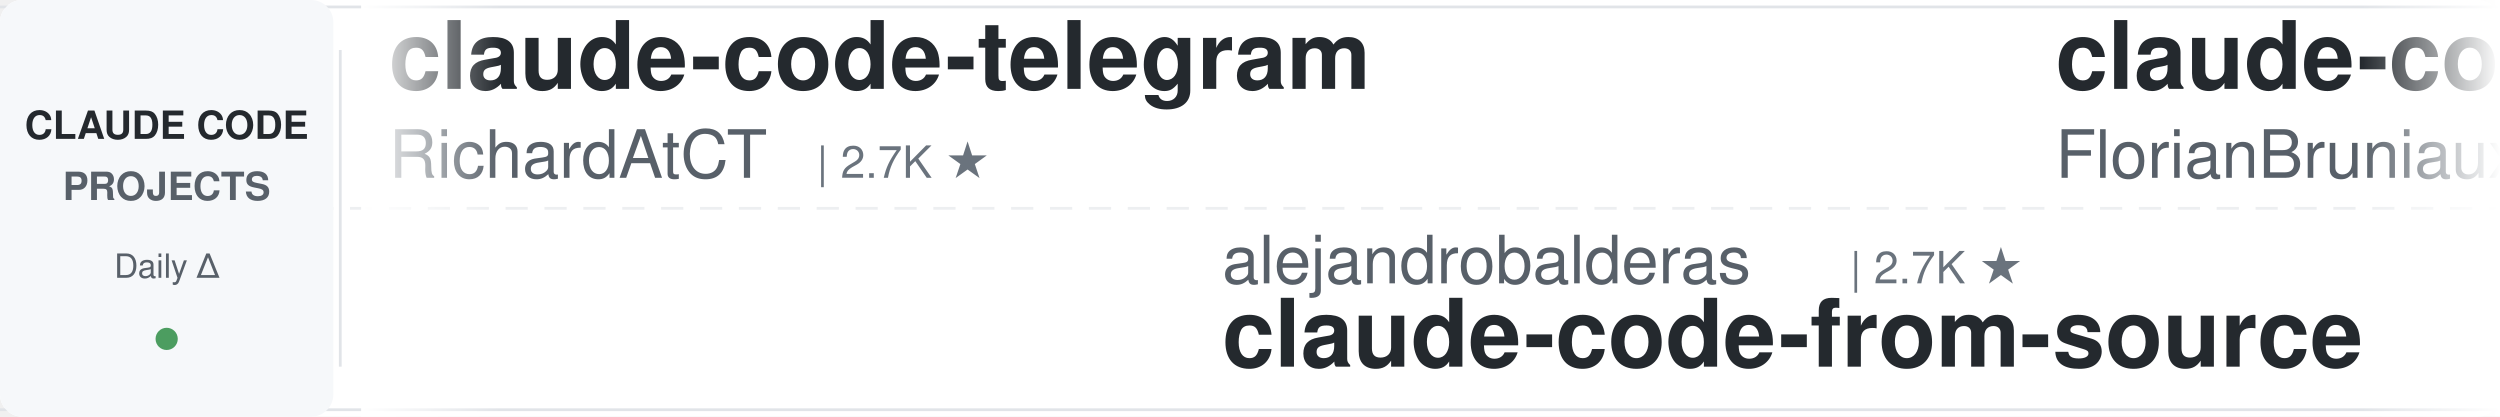
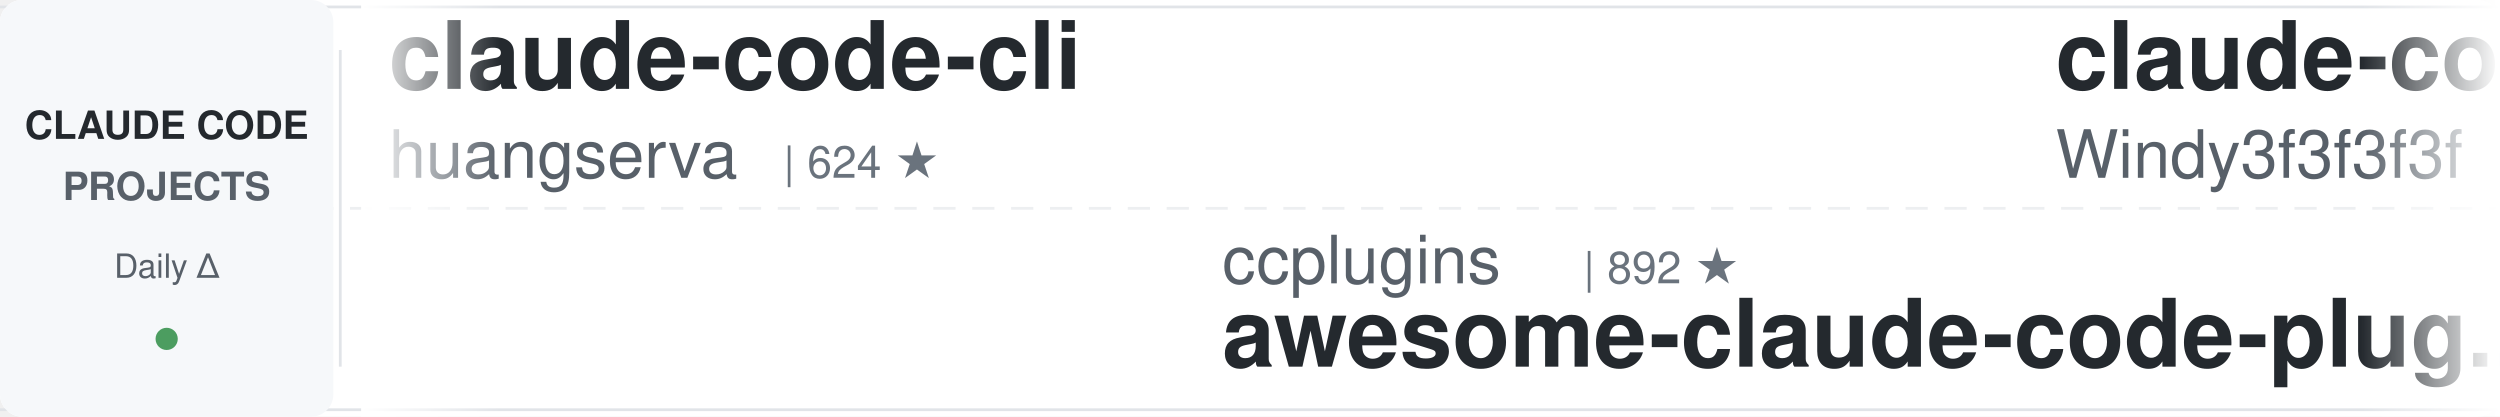
<svg xmlns="http://www.w3.org/2000/svg" width="900" height="150">
  <defs>
    <linearGradient id="leftFade" x1="0%" y1="0%" x2="100%" y2="0%">
      <stop offset="0%" style="stop-color:#ffffff;stop-opacity:1" />
      <stop offset="100%" style="stop-color:#ffffff;stop-opacity:0" />
    </linearGradient>
    <linearGradient id="rightFade" x1="0%" y1="0%" x2="100%" y2="0%">
      <stop offset="0%" style="stop-color:#ffffff;stop-opacity:0" />
      <stop offset="100%" style="stop-color:#ffffff;stop-opacity:1" />
    </linearGradient>
  </defs>
  <rect width="900" height="150" fill="#ffffff" rx="8" />
  <rect x="0" y="2" width="900" height="1" fill="#e1e4e8" />
  <rect x="0" y="147" width="900" height="1" fill="#e1e4e8" />
  <line x1="0" y1="75" x2="900" y2="75" stroke="#e1e4e8" stroke-width="1" stroke-dasharray="8 6" opacity="0.6" />
  <rect x="0" y="0" width="120" height="150" fill="#f6f8fa" rx="8" />
  <text x="60" y="50" font-family="-apple-system, BlinkMacSystemFont, 'Segoe UI', Helvetica, Arial, sans-serif" font-size="14" font-weight="600" fill="#24292e" text-anchor="middle">CLAUDE CODE</text>
  <text x="60" y="72" font-family="-apple-system, BlinkMacSystemFont, 'Segoe UI', Helvetica, Arial, sans-serif" font-size="14" font-weight="600" fill="#586069" text-anchor="middle">PROJECTS</text>
  <text x="60" y="100" font-family="-apple-system, BlinkMacSystemFont, 'Segoe UI', Helvetica, Arial, sans-serif" font-size="12" font-weight="500" fill="#586069" text-anchor="middle">Daily Δ</text>
  <circle cx="60" cy="122" r="4" fill="#22863a" opacity="0.8" />
  <rect x="122" y="18" width="1" height="114" fill="#e1e4e8" />
  <clipPath id="tickerClip">
    <rect x="130" y="0" width="770" height="150" />
  </clipPath>
  <g clip-path="url(#tickerClip)">
    <g id="tickerItems">
      <animateTransform attributeName="transform" attributeType="XML" type="translate" from="0 0" to="-3000 0" dur="54s" repeatCount="indefinite" />
      <g transform="translate(0, 0)">
-         <text x="140" y="32" font-family="-apple-system, BlinkMacSystemFont, 'Segoe UI', Helvetica, Arial, sans-serif" font-size="34" font-weight="600" fill="#24292e">claude-code-telegram</text>
-         <text x="140" y="64" font-family="-apple-system, BlinkMacSystemFont, 'Segoe UI', Helvetica, Arial, sans-serif" font-size="24" font-weight="400" fill="#586069">RichardAtCT</text>
-         <text x="294" y="64" font-family="-apple-system, BlinkMacSystemFont, 'Segoe UI', Helvetica, Arial, sans-serif" font-size="16" font-weight="500" fill="#6a737d">| 2.7K ★</text>
+         <text x="140" y="32" font-family="-apple-system, BlinkMacSystemFont, 'Segoe UI', Helvetica, Arial, sans-serif" font-size="34" font-weight="600" fill="#24292e">claude-code-cli</text>
+         <text x="140" y="64" font-family="-apple-system, BlinkMacSystemFont, 'Segoe UI', Helvetica, Arial, sans-serif" font-size="24" font-weight="400" fill="#586069">huangserva</text>
+         <text x="282" y="64" font-family="-apple-system, BlinkMacSystemFont, 'Segoe UI', Helvetica, Arial, sans-serif" font-size="16" font-weight="500" fill="#6a737d">| 624 ★</text>
      </g>
      <g transform="translate(300, 0)">
-         <text x="140" y="102" font-family="-apple-system, BlinkMacSystemFont, 'Segoe UI', Helvetica, Arial, sans-serif" font-size="24" font-weight="400" fill="#586069">alejandrobalderas</text>
-         <text x="366" y="102" font-family="-apple-system, BlinkMacSystemFont, 'Segoe UI', Helvetica, Arial, sans-serif" font-size="16" font-weight="500" fill="#6a737d">| 2.7K ★</text>
-         <text x="140" y="132" font-family="-apple-system, BlinkMacSystemFont, 'Segoe UI', Helvetica, Arial, sans-serif" font-size="34" font-weight="600" fill="#24292e">claude-code-from-source</text>
+         <text x="140" y="102" font-family="-apple-system, BlinkMacSystemFont, 'Segoe UI', Helvetica, Arial, sans-serif" font-size="24" font-weight="400" fill="#586069">ccplugins</text>
+         <text x="270" y="102" font-family="-apple-system, BlinkMacSystemFont, 'Segoe UI', Helvetica, Arial, sans-serif" font-size="16" font-weight="500" fill="#6a737d">| 892 ★</text>
+         <text x="140" y="132" font-family="-apple-system, BlinkMacSystemFont, 'Segoe UI', Helvetica, Arial, sans-serif" font-size="34" font-weight="600" fill="#24292e">awesome-claude-code-plug...</text>
      </g>
      <g transform="translate(600, 0)">
-         <text x="140" y="32" font-family="-apple-system, BlinkMacSystemFont, 'Segoe UI', Helvetica, Arial, sans-serif" font-size="34" font-weight="600" fill="#24292e">claude-code-ultimate-gui...</text>
-         <text x="140" y="64" font-family="-apple-system, BlinkMacSystemFont, 'Segoe UI', Helvetica, Arial, sans-serif" font-size="24" font-weight="400" fill="#586069">FlorianBruniaux</text>
-         <text x="342" y="64" font-family="-apple-system, BlinkMacSystemFont, 'Segoe UI', Helvetica, Arial, sans-serif" font-size="16" font-weight="500" fill="#6a737d">| 5.6K ★</text>
+         <text x="140" y="32" font-family="-apple-system, BlinkMacSystemFont, 'Segoe UI', Helvetica, Arial, sans-serif" font-size="34" font-weight="600" fill="#24292e">claude-code-from-scratch</text>
+         <text x="140" y="64" font-family="-apple-system, BlinkMacSystemFont, 'Segoe UI', Helvetica, Arial, sans-serif" font-size="24" font-weight="400" fill="#586069">Windy3f3f3f3f</text>
+         <text x="318" y="64" font-family="-apple-system, BlinkMacSystemFont, 'Segoe UI', Helvetica, Arial, sans-serif" font-size="16" font-weight="500" fill="#6a737d">| 2.5K ★</text>
      </g>
      <g transform="translate(900, 0)">
-         <text x="140" y="102" font-family="-apple-system, BlinkMacSystemFont, 'Segoe UI', Helvetica, Arial, sans-serif" font-size="24" font-weight="400" fill="#586069">musistudio</text>
-         <text x="282" y="102" font-family="-apple-system, BlinkMacSystemFont, 'Segoe UI', Helvetica, Arial, sans-serif" font-size="16" font-weight="500" fill="#6a737d">| 36.2K ★</text>
-         <text x="140" y="132" font-family="-apple-system, BlinkMacSystemFont, 'Segoe UI', Helvetica, Arial, sans-serif" font-size="34" font-weight="600" fill="#24292e">claude-code-router</text>
+         <text x="140" y="102" font-family="-apple-system, BlinkMacSystemFont, 'Segoe UI', Helvetica, Arial, sans-serif" font-size="24" font-weight="400" fill="#586069">Donchitos</text>
+         <text x="270" y="102" font-family="-apple-system, BlinkMacSystemFont, 'Segoe UI', Helvetica, Arial, sans-serif" font-size="16" font-weight="500" fill="#6a737d">| 23.4K ★</text>
+         <text x="140" y="132" font-family="-apple-system, BlinkMacSystemFont, 'Segoe UI', Helvetica, Arial, sans-serif" font-size="34" font-weight="600" fill="#24292e">Claude-Code-Game-Studios</text>
      </g>
      <g transform="translate(1200, 0)">
-         <text x="140" y="32" font-family="-apple-system, BlinkMacSystemFont, 'Segoe UI', Helvetica, Arial, sans-serif" font-size="34" font-weight="600" fill="#24292e">claude-code-cheat-sheet</text>
-         <text x="140" y="64" font-family="-apple-system, BlinkMacSystemFont, 'Segoe UI', Helvetica, Arial, sans-serif" font-size="24" font-weight="400" fill="#586069">Njengah</text>
-         <text x="246" y="64" font-family="-apple-system, BlinkMacSystemFont, 'Segoe UI', Helvetica, Arial, sans-serif" font-size="16" font-weight="500" fill="#6a737d">| 1.9K ★</text>
+         <text x="140" y="32" font-family="-apple-system, BlinkMacSystemFont, 'Segoe UI', Helvetica, Arial, sans-serif" font-size="34" font-weight="600" fill="#24292e">Dive-into-Claude-Code</text>
+         <text x="140" y="64" font-family="-apple-system, BlinkMacSystemFont, 'Segoe UI', Helvetica, Arial, sans-serif" font-size="24" font-weight="400" fill="#586069">VILA-Lab</text>
+         <text x="258" y="64" font-family="-apple-system, BlinkMacSystemFont, 'Segoe UI', Helvetica, Arial, sans-serif" font-size="16" font-weight="500" fill="#6a737d">| 2.0K ★</text>
      </g>
      <g transform="translate(1500, 0)">
-         <text x="140" y="102" font-family="-apple-system, BlinkMacSystemFont, 'Segoe UI', Helvetica, Arial, sans-serif" font-size="24" font-weight="400" fill="#586069">darcyegb</text>
-         <text x="258" y="102" font-family="-apple-system, BlinkMacSystemFont, 'Segoe UI', Helvetica, Arial, sans-serif" font-size="16" font-weight="500" fill="#6a737d">| 750 ★</text>
-         <text x="140" y="132" font-family="-apple-system, BlinkMacSystemFont, 'Segoe UI', Helvetica, Arial, sans-serif" font-size="34" font-weight="600" fill="#24292e">ClaudeCodeAgents</text>
+         <text x="140" y="102" font-family="-apple-system, BlinkMacSystemFont, 'Segoe UI', Helvetica, Arial, sans-serif" font-size="24" font-weight="400" fill="#586069">lintsinghua</text>
+         <text x="294" y="102" font-family="-apple-system, BlinkMacSystemFont, 'Segoe UI', Helvetica, Arial, sans-serif" font-size="16" font-weight="500" fill="#6a737d">| 4.0K ★</text>
+         <text x="140" y="132" font-family="-apple-system, BlinkMacSystemFont, 'Segoe UI', Helvetica, Arial, sans-serif" font-size="34" font-weight="600" fill="#24292e">claude-code-book</text>
      </g>
      <g transform="translate(1800, 0)">
-         <text x="140" y="32" font-family="-apple-system, BlinkMacSystemFont, 'Segoe UI', Helvetica, Arial, sans-serif" font-size="34" font-weight="600" fill="#24292e">free-claude-code</text>
-         <text x="140" y="64" font-family="-apple-system, BlinkMacSystemFont, 'Segoe UI', Helvetica, Arial, sans-serif" font-size="24" font-weight="400" fill="#586069">Alishahryar1</text>
-         <text x="306" y="64" font-family="-apple-system, BlinkMacSystemFont, 'Segoe UI', Helvetica, Arial, sans-serif" font-size="16" font-weight="500" fill="#6a737d">| 42.3K ★</text>
+         <text x="140" y="32" font-family="-apple-system, BlinkMacSystemFont, 'Segoe UI', Helvetica, Arial, sans-serif" font-size="34" font-weight="600" fill="#24292e">skills</text>
+         <text x="140" y="64" font-family="-apple-system, BlinkMacSystemFont, 'Segoe UI', Helvetica, Arial, sans-serif" font-size="24" font-weight="400" fill="#586069">anthropics</text>
+         <text x="282" y="64" font-family="-apple-system, BlinkMacSystemFont, 'Segoe UI', Helvetica, Arial, sans-serif" font-size="16" font-weight="500" fill="#6a737d">| 164.3K ★</text>
      </g>
      <g transform="translate(2100, 0)">
-         <text x="140" y="102" font-family="-apple-system, BlinkMacSystemFont, 'Segoe UI', Helvetica, Arial, sans-serif" font-size="24" font-weight="400" fill="#586069">huangjia2019</text>
-         <text x="306" y="102" font-family="-apple-system, BlinkMacSystemFont, 'Segoe UI', Helvetica, Arial, sans-serif" font-size="16" font-weight="500" fill="#6a737d">| 1.0K ★</text>
-         <text x="140" y="132" font-family="-apple-system, BlinkMacSystemFont, 'Segoe UI', Helvetica, Arial, sans-serif" font-size="34" font-weight="600" fill="#24292e">claude-code-engineering</text>
+         <text x="140" y="102" font-family="-apple-system, BlinkMacSystemFont, 'Segoe UI', Helvetica, Arial, sans-serif" font-size="24" font-weight="400" fill="#586069">OneRedOak</text>
+         <text x="270" y="102" font-family="-apple-system, BlinkMacSystemFont, 'Segoe UI', Helvetica, Arial, sans-serif" font-size="16" font-weight="500" fill="#6a737d">| 3.9K ★</text>
+         <text x="140" y="132" font-family="-apple-system, BlinkMacSystemFont, 'Segoe UI', Helvetica, Arial, sans-serif" font-size="34" font-weight="600" fill="#24292e">claude-code-workflows</text>
      </g>
      <g transform="translate(2400, 0)">
-         <text x="140" y="32" font-family="-apple-system, BlinkMacSystemFont, 'Segoe UI', Helvetica, Arial, sans-serif" font-size="34" font-weight="600" fill="#24292e">sc-claude-code-files</text>
-         <text x="140" y="64" font-family="-apple-system, BlinkMacSystemFont, 'Segoe UI', Helvetica, Arial, sans-serif" font-size="24" font-weight="400" fill="#586069">https-deeplearning-ai</text>
-         <text x="414" y="64" font-family="-apple-system, BlinkMacSystemFont, 'Segoe UI', Helvetica, Arial, sans-serif" font-size="16" font-weight="500" fill="#6a737d">| 536 ★</text>
+         <text x="140" y="32" font-family="-apple-system, BlinkMacSystemFont, 'Segoe UI', Helvetica, Arial, sans-serif" font-size="34" font-weight="600" fill="#24292e">claude-code-reverse</text>
+         <text x="140" y="64" font-family="-apple-system, BlinkMacSystemFont, 'Segoe UI', Helvetica, Arial, sans-serif" font-size="24" font-weight="400" fill="#586069">Yuyz0112</text>
+         <text x="258" y="64" font-family="-apple-system, BlinkMacSystemFont, 'Segoe UI', Helvetica, Arial, sans-serif" font-size="16" font-weight="500" fill="#6a737d">| 2.4K ★</text>
      </g>
      <g transform="translate(2700, 0)">
-         <text x="140" y="102" font-family="-apple-system, BlinkMacSystemFont, 'Segoe UI', Helvetica, Arial, sans-serif" font-size="24" font-weight="400" fill="#586069">luyao618</text>
-         <text x="258" y="102" font-family="-apple-system, BlinkMacSystemFont, 'Segoe UI', Helvetica, Arial, sans-serif" font-size="16" font-weight="500" fill="#6a737d">| 1.6K ★</text>
-         <text x="140" y="132" font-family="-apple-system, BlinkMacSystemFont, 'Segoe UI', Helvetica, Arial, sans-serif" font-size="34" font-weight="600" fill="#24292e">Claude-Code-Source-Study</text>
+         <text x="140" y="102" font-family="-apple-system, BlinkMacSystemFont, 'Segoe UI', Helvetica, Arial, sans-serif" font-size="24" font-weight="400" fill="#586069">wanshuiyin</text>
+         <text x="282" y="102" font-family="-apple-system, BlinkMacSystemFont, 'Segoe UI', Helvetica, Arial, sans-serif" font-size="16" font-weight="500" fill="#6a737d">| 13.9K ★</text>
+         <text x="140" y="132" font-family="-apple-system, BlinkMacSystemFont, 'Segoe UI', Helvetica, Arial, sans-serif" font-size="34" font-weight="600" fill="#24292e">Auto-claude-code-researc...</text>
      </g>
      <g transform="translate(3000, 0)">
-         <text x="140" y="32" font-family="-apple-system, BlinkMacSystemFont, 'Segoe UI', Helvetica, Arial, sans-serif" font-size="34" font-weight="600" fill="#24292e">claude-code-telegram</text>
-         <text x="140" y="64" font-family="-apple-system, BlinkMacSystemFont, 'Segoe UI', Helvetica, Arial, sans-serif" font-size="24" font-weight="400" fill="#586069">RichardAtCT</text>
-         <text x="294" y="64" font-family="-apple-system, BlinkMacSystemFont, 'Segoe UI', Helvetica, Arial, sans-serif" font-size="16" font-weight="500" fill="#6a737d">| 2.7K ★</text>
+         <text x="140" y="32" font-family="-apple-system, BlinkMacSystemFont, 'Segoe UI', Helvetica, Arial, sans-serif" font-size="34" font-weight="600" fill="#24292e">claude-code-cli</text>
+         <text x="140" y="64" font-family="-apple-system, BlinkMacSystemFont, 'Segoe UI', Helvetica, Arial, sans-serif" font-size="24" font-weight="400" fill="#586069">huangserva</text>
+         <text x="282" y="64" font-family="-apple-system, BlinkMacSystemFont, 'Segoe UI', Helvetica, Arial, sans-serif" font-size="16" font-weight="500" fill="#6a737d">| 624 ★</text>
      </g>
      <g transform="translate(3300, 0)">
-         <text x="140" y="102" font-family="-apple-system, BlinkMacSystemFont, 'Segoe UI', Helvetica, Arial, sans-serif" font-size="24" font-weight="400" fill="#586069">alejandrobalderas</text>
-         <text x="366" y="102" font-family="-apple-system, BlinkMacSystemFont, 'Segoe UI', Helvetica, Arial, sans-serif" font-size="16" font-weight="500" fill="#6a737d">| 2.7K ★</text>
-         <text x="140" y="132" font-family="-apple-system, BlinkMacSystemFont, 'Segoe UI', Helvetica, Arial, sans-serif" font-size="34" font-weight="600" fill="#24292e">claude-code-from-source</text>
+         <text x="140" y="102" font-family="-apple-system, BlinkMacSystemFont, 'Segoe UI', Helvetica, Arial, sans-serif" font-size="24" font-weight="400" fill="#586069">ccplugins</text>
+         <text x="270" y="102" font-family="-apple-system, BlinkMacSystemFont, 'Segoe UI', Helvetica, Arial, sans-serif" font-size="16" font-weight="500" fill="#6a737d">| 892 ★</text>
+         <text x="140" y="132" font-family="-apple-system, BlinkMacSystemFont, 'Segoe UI', Helvetica, Arial, sans-serif" font-size="34" font-weight="600" fill="#24292e">awesome-claude-code-plug...</text>
      </g>
      <g transform="translate(3600, 0)">
-         <text x="140" y="32" font-family="-apple-system, BlinkMacSystemFont, 'Segoe UI', Helvetica, Arial, sans-serif" font-size="34" font-weight="600" fill="#24292e">claude-code-ultimate-gui...</text>
-         <text x="140" y="64" font-family="-apple-system, BlinkMacSystemFont, 'Segoe UI', Helvetica, Arial, sans-serif" font-size="24" font-weight="400" fill="#586069">FlorianBruniaux</text>
-         <text x="342" y="64" font-family="-apple-system, BlinkMacSystemFont, 'Segoe UI', Helvetica, Arial, sans-serif" font-size="16" font-weight="500" fill="#6a737d">| 5.6K ★</text>
+         <text x="140" y="32" font-family="-apple-system, BlinkMacSystemFont, 'Segoe UI', Helvetica, Arial, sans-serif" font-size="34" font-weight="600" fill="#24292e">claude-code-from-scratch</text>
+         <text x="140" y="64" font-family="-apple-system, BlinkMacSystemFont, 'Segoe UI', Helvetica, Arial, sans-serif" font-size="24" font-weight="400" fill="#586069">Windy3f3f3f3f</text>
+         <text x="318" y="64" font-family="-apple-system, BlinkMacSystemFont, 'Segoe UI', Helvetica, Arial, sans-serif" font-size="16" font-weight="500" fill="#6a737d">| 2.5K ★</text>
      </g>
      <g transform="translate(3900, 0)">
-         <text x="140" y="102" font-family="-apple-system, BlinkMacSystemFont, 'Segoe UI', Helvetica, Arial, sans-serif" font-size="24" font-weight="400" fill="#586069">musistudio</text>
-         <text x="282" y="102" font-family="-apple-system, BlinkMacSystemFont, 'Segoe UI', Helvetica, Arial, sans-serif" font-size="16" font-weight="500" fill="#6a737d">| 36.2K ★</text>
-         <text x="140" y="132" font-family="-apple-system, BlinkMacSystemFont, 'Segoe UI', Helvetica, Arial, sans-serif" font-size="34" font-weight="600" fill="#24292e">claude-code-router</text>
+         <text x="140" y="102" font-family="-apple-system, BlinkMacSystemFont, 'Segoe UI', Helvetica, Arial, sans-serif" font-size="24" font-weight="400" fill="#586069">Donchitos</text>
+         <text x="270" y="102" font-family="-apple-system, BlinkMacSystemFont, 'Segoe UI', Helvetica, Arial, sans-serif" font-size="16" font-weight="500" fill="#6a737d">| 23.4K ★</text>
+         <text x="140" y="132" font-family="-apple-system, BlinkMacSystemFont, 'Segoe UI', Helvetica, Arial, sans-serif" font-size="34" font-weight="600" fill="#24292e">Claude-Code-Game-Studios</text>
      </g>
    </g>
  </g>
  <rect x="130" y="0" width="50" height="150" fill="url(#leftFade)" />
  <rect x="850" y="0" width="50" height="150" fill="url(#rightFade)" />
</svg>
